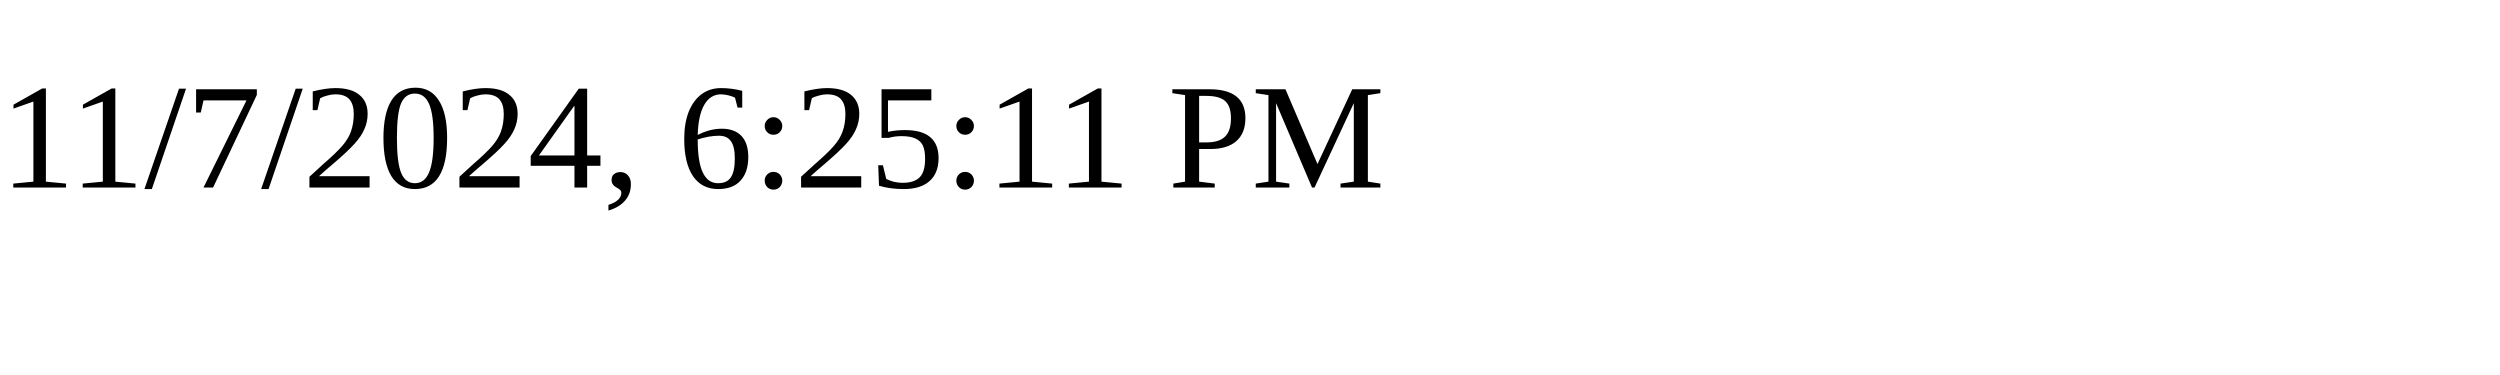
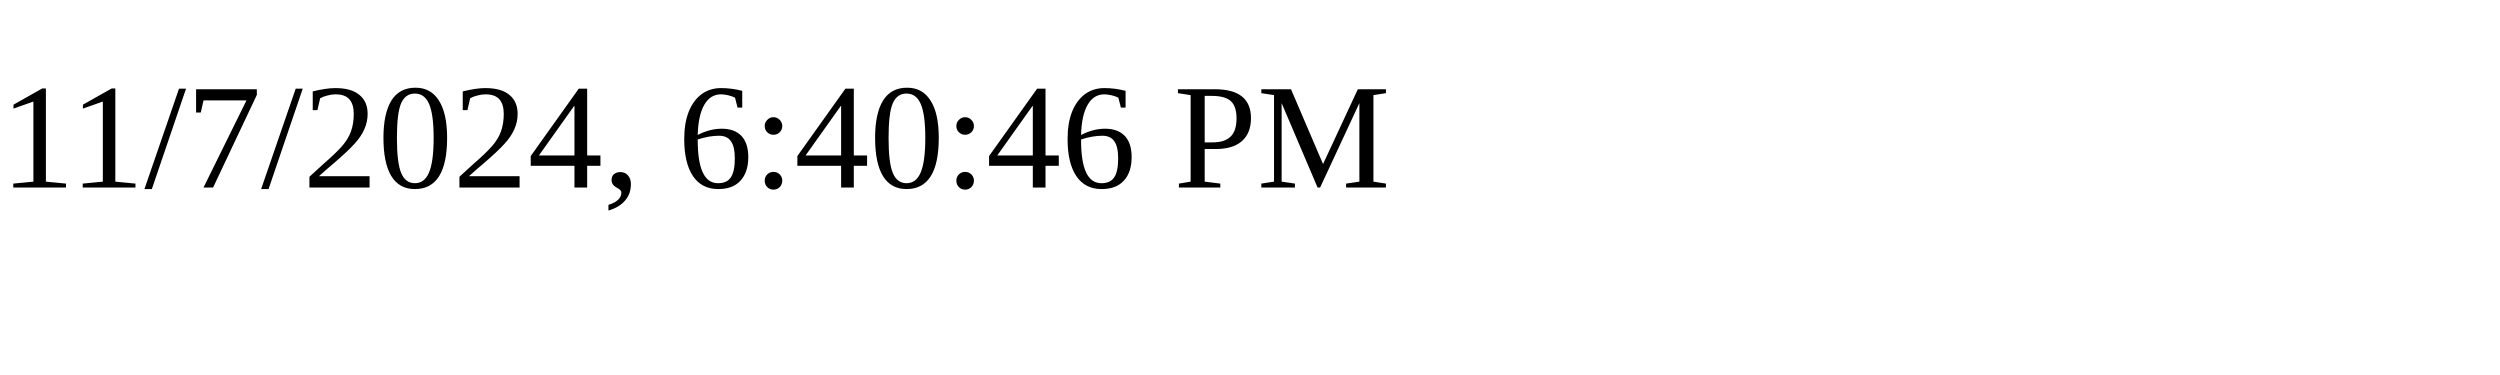
<svg xmlns="http://www.w3.org/2000/svg" height="30" width="200">
-   <text x="0" y="15">11/7/2024, 6:25:11 PM</text>
+   <text x="0" y="15">11/7/2024, 6:40:46 PM</text>
</svg>
